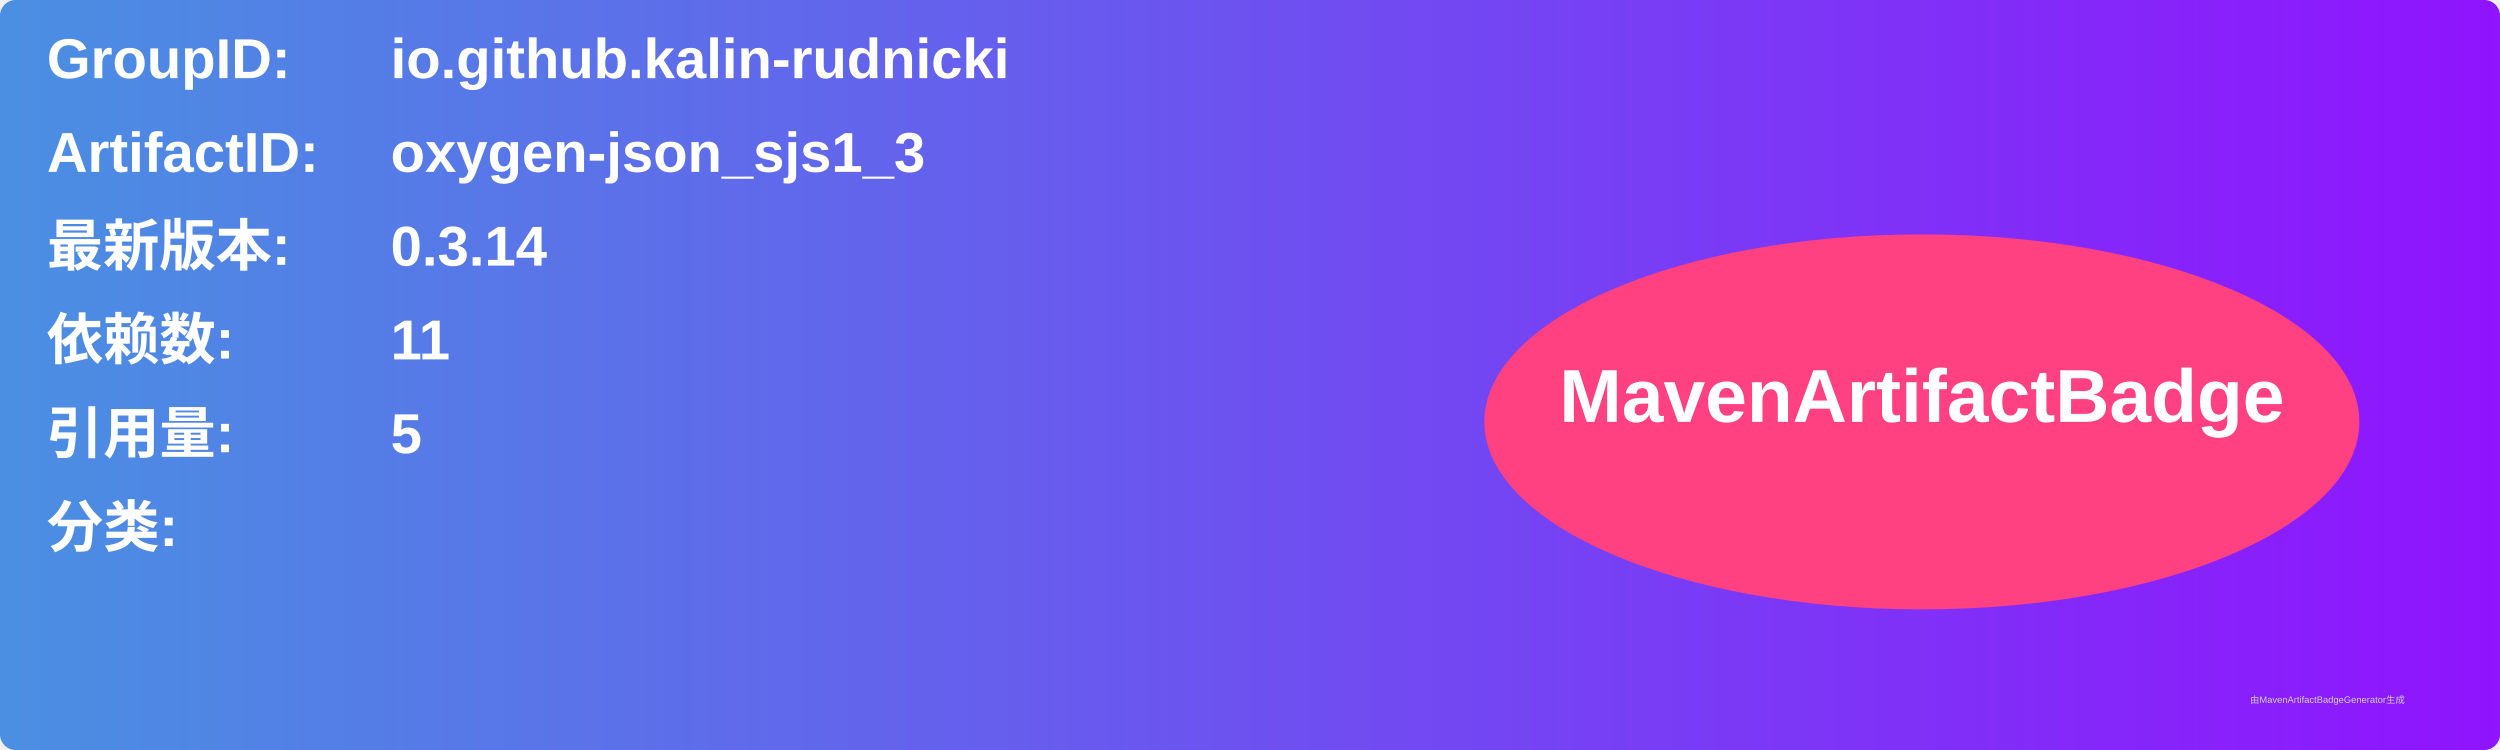
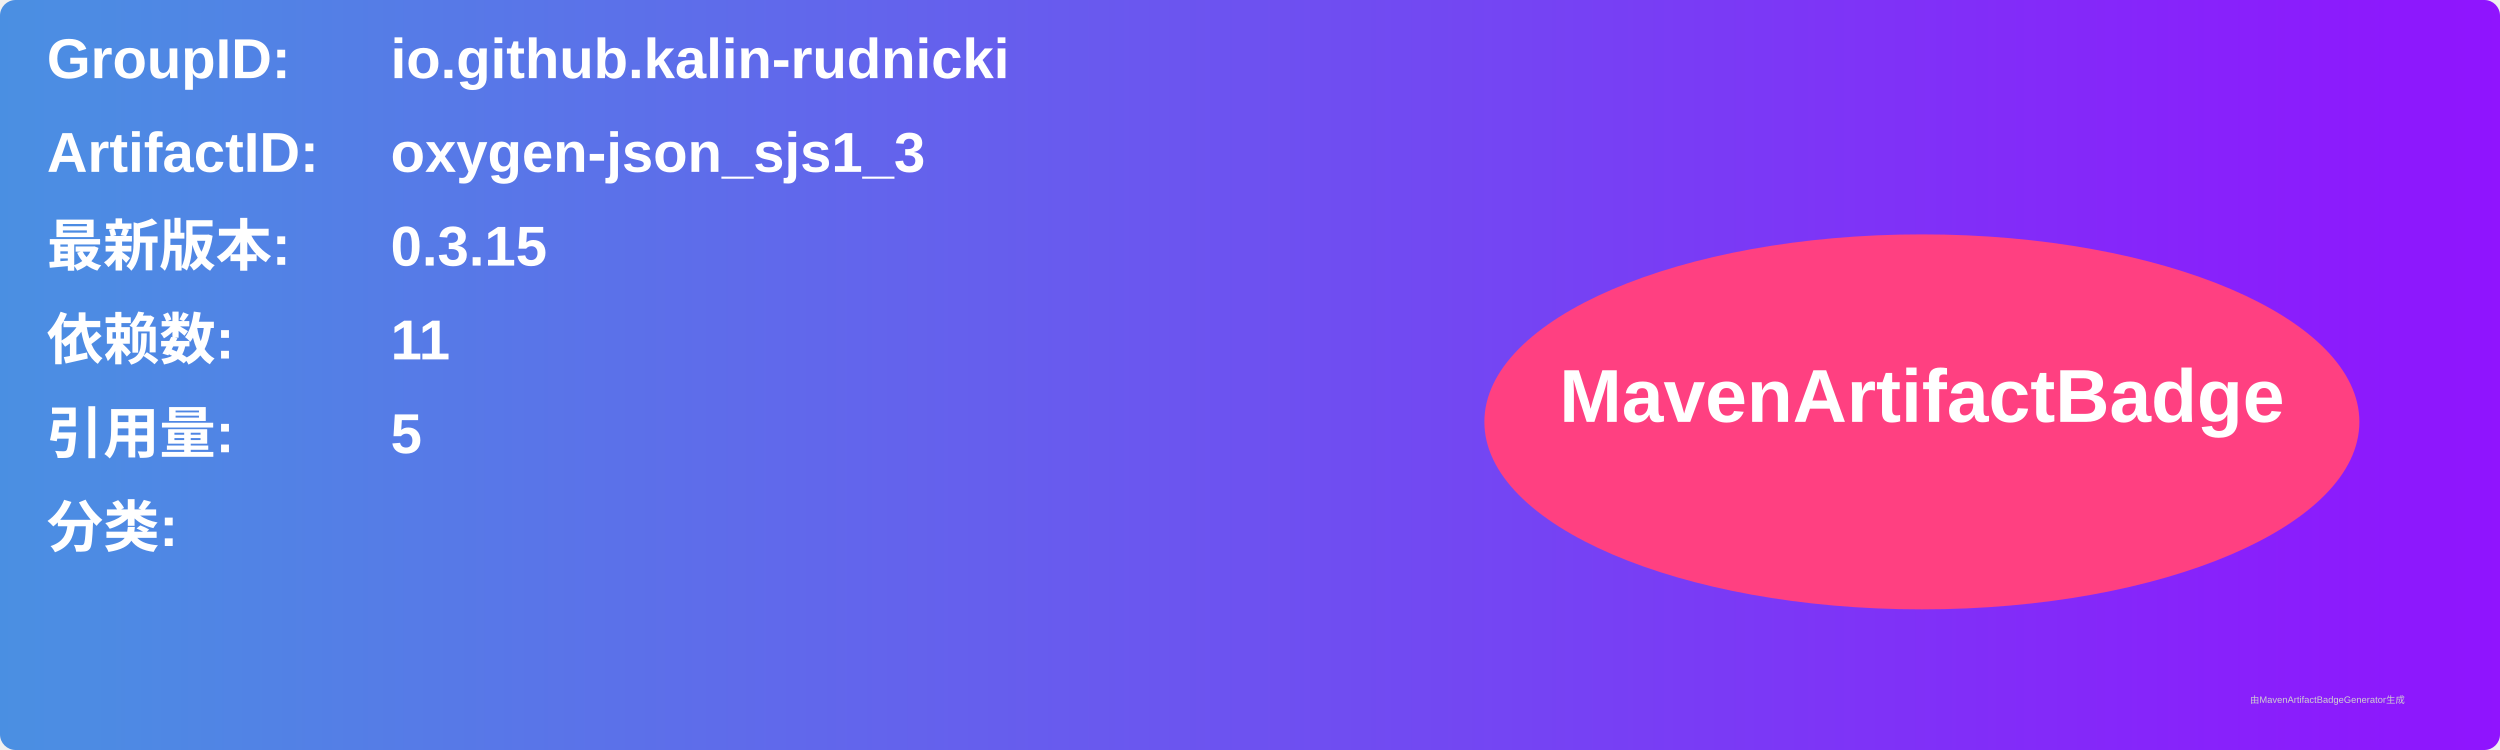
<svg xmlns="http://www.w3.org/2000/svg" width="800" height="240" viewBox="0 0 800 240">
  <linearGradient id="grad" x1="0%" y1="0%" x2="100%" y2="0%">
    <stop offset="0%" stop-color="#4a90e2" />
    <stop offset="100%" stop-color="#9013fe" />
  </linearGradient>
  <rect width="100%" height="100%" rx="5" ry="5" fill="url(#grad)" />
  <g transform="translate(15, 15)">
    <text x="0" y="10" font-family="Arial" font-size="18" fill="white" font-weight="bold" width="260">GroupID:</text>
    <text x="110" y="10" font-family="Arial" font-size="18" fill="white" font-weight="bold" width="460">io.github.kalin-rudnicki</text>
    <text x="0" y="40" font-family="Arial" font-size="18" fill="white" font-weight="bold" width="260">ArtifactID:</text>
    <text x="110" y="40" font-family="Arial" font-size="18" fill="white" font-weight="bold" width="460">oxygen-json_sjs1_3</text>
    <text x="0" y="70" font-family="Arial" font-size="18" fill="white" font-weight="bold">最新版本:</text>
    <text x="110" y="70" font-family="Arial" font-size="18" fill="white" font-weight="bold">
-       <tspan font-weight="bold">0.3.14</tspan>
+       <tspan font-weight="bold">0.3.15</tspan>
    </text>
    <text x="0" y="100" font-family="Arial" font-size="18" fill="white" font-weight="bold">依赖数: </text>
    <text x="110" y="100" font-family="Arial" font-size="18" fill="white">
      <tspan font-weight="bold">11</tspan>
    </text>
    <text x="0" y="130" font-family="Arial" font-size="18" fill="white" font-weight="bold">引用量: </text>
    <text x="110" y="130" font-family="Arial" font-size="18" fill="white">
      <tspan font-weight="bold">5</tspan>
    </text>
    <text x="0" y="160" font-family="Arial" font-size="18" fill="white" font-weight="bold">分类:</text>
    <text x="10" y="190" font-family="Arial" font-size="10" fill="white">
      <tspan font-weight="bold" />
    </text>
    <ellipse cx="600" cy="120" rx="140" ry="60" fill="#ff4081" />
    <text x="600" y="120" text-anchor="middle" font-family="Arial" font-size="24" fill="white" font-weight="bold">MavenArtifactBadge</text>
  </g>
  <text x="720" y="225" font-family="Arial" font-size="3" fill="#d0d0d0">由MavenArtifactBadgeGenerator生成</text>
</svg>
